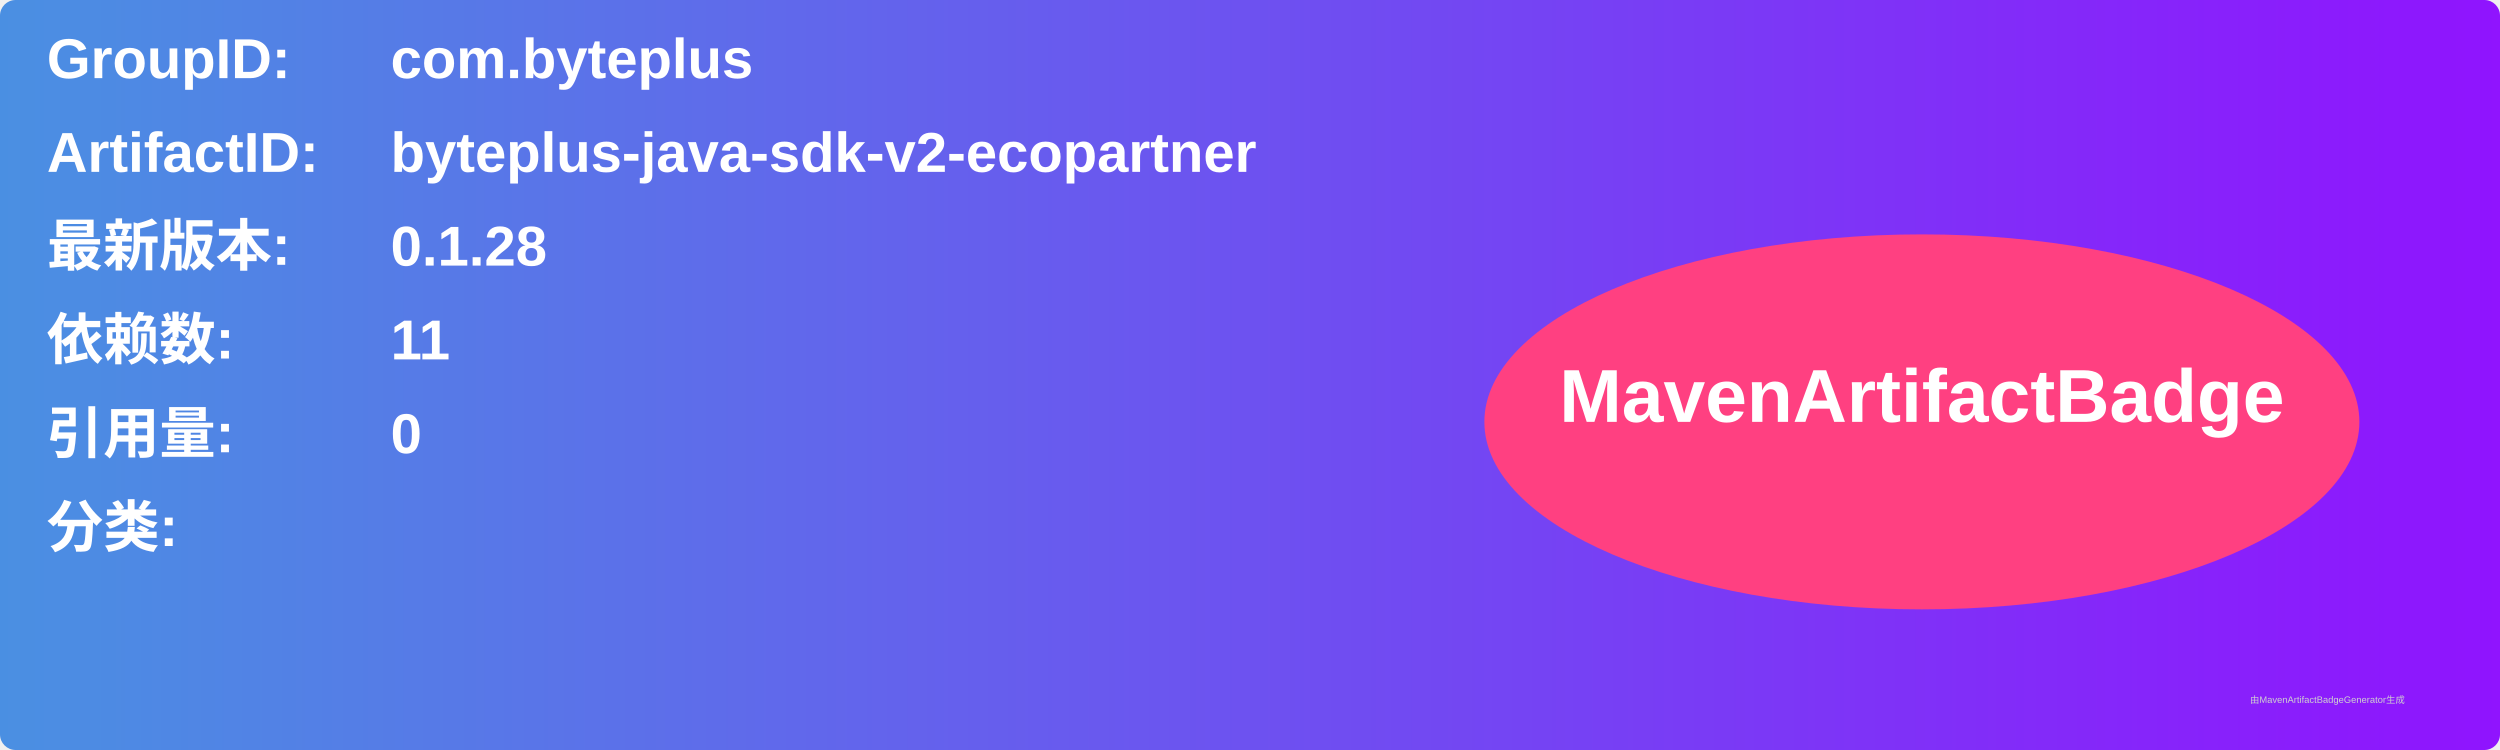
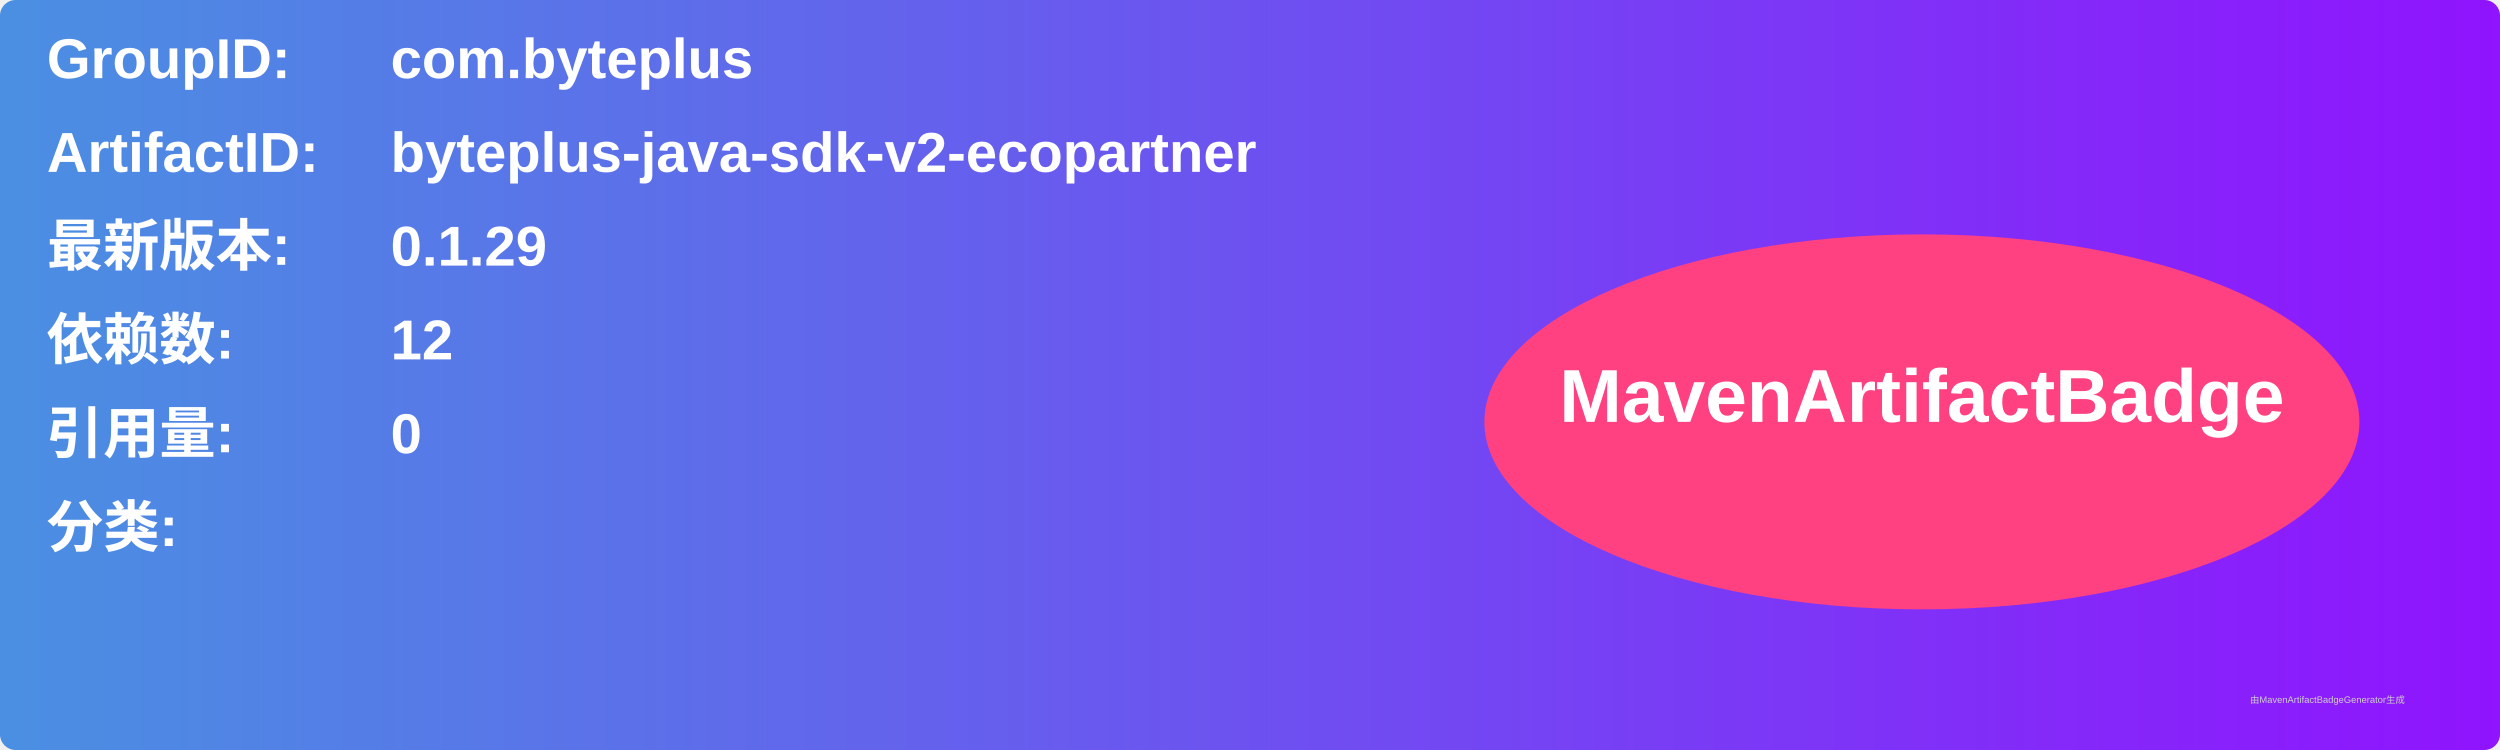
<svg xmlns="http://www.w3.org/2000/svg" width="800" height="240" viewBox="0 0 800 240">
  <linearGradient id="grad" x1="0%" y1="0%" x2="100%" y2="0%">
    <stop offset="0%" stop-color="#4a90e2" />
    <stop offset="100%" stop-color="#9013fe" />
  </linearGradient>
  <rect width="100%" height="100%" rx="5" ry="5" fill="url(#grad)" />
  <g transform="translate(15, 15)">
    <text x="0" y="10" font-family="Arial" font-size="18" fill="white" font-weight="bold" width="260">GroupID:</text>
    <text x="110" y="10" font-family="Arial" font-size="18" fill="white" font-weight="bold" width="460">com.byteplus</text>
    <text x="0" y="40" font-family="Arial" font-size="18" fill="white" font-weight="bold" width="260">ArtifactID:</text>
    <text x="110" y="40" font-family="Arial" font-size="18" fill="white" font-weight="bold" width="460">byteplus-java-sdk-v2-ecopartner</text>
    <text x="0" y="70" font-family="Arial" font-size="18" fill="white" font-weight="bold">最新版本:</text>
    <text x="110" y="70" font-family="Arial" font-size="18" fill="white" font-weight="bold">
-       <tspan font-weight="bold">0.1.28</tspan>
+       <tspan font-weight="bold">0.1.29</tspan>
    </text>
    <text x="0" y="100" font-family="Arial" font-size="18" fill="white" font-weight="bold">依赖数: </text>
    <text x="110" y="100" font-family="Arial" font-size="18" fill="white">
-       <tspan font-weight="bold">11</tspan>
+       <tspan font-weight="bold">12</tspan>
    </text>
    <text x="0" y="130" font-family="Arial" font-size="18" fill="white" font-weight="bold">引用量: </text>
    <text x="110" y="130" font-family="Arial" font-size="18" fill="white">
      <tspan font-weight="bold">0</tspan>
    </text>
    <text x="0" y="160" font-family="Arial" font-size="18" fill="white" font-weight="bold">分类:</text>
    <text x="10" y="190" font-family="Arial" font-size="10" fill="white">
      <tspan font-weight="bold" />
    </text>
    <ellipse cx="600" cy="120" rx="140" ry="60" fill="#ff4081" />
    <text x="600" y="120" text-anchor="middle" font-family="Arial" font-size="24" fill="white" font-weight="bold">MavenArtifactBadge</text>
  </g>
  <text x="720" y="225" font-family="Arial" font-size="3" fill="#d0d0d0">由MavenArtifactBadgeGenerator生成</text>
</svg>
